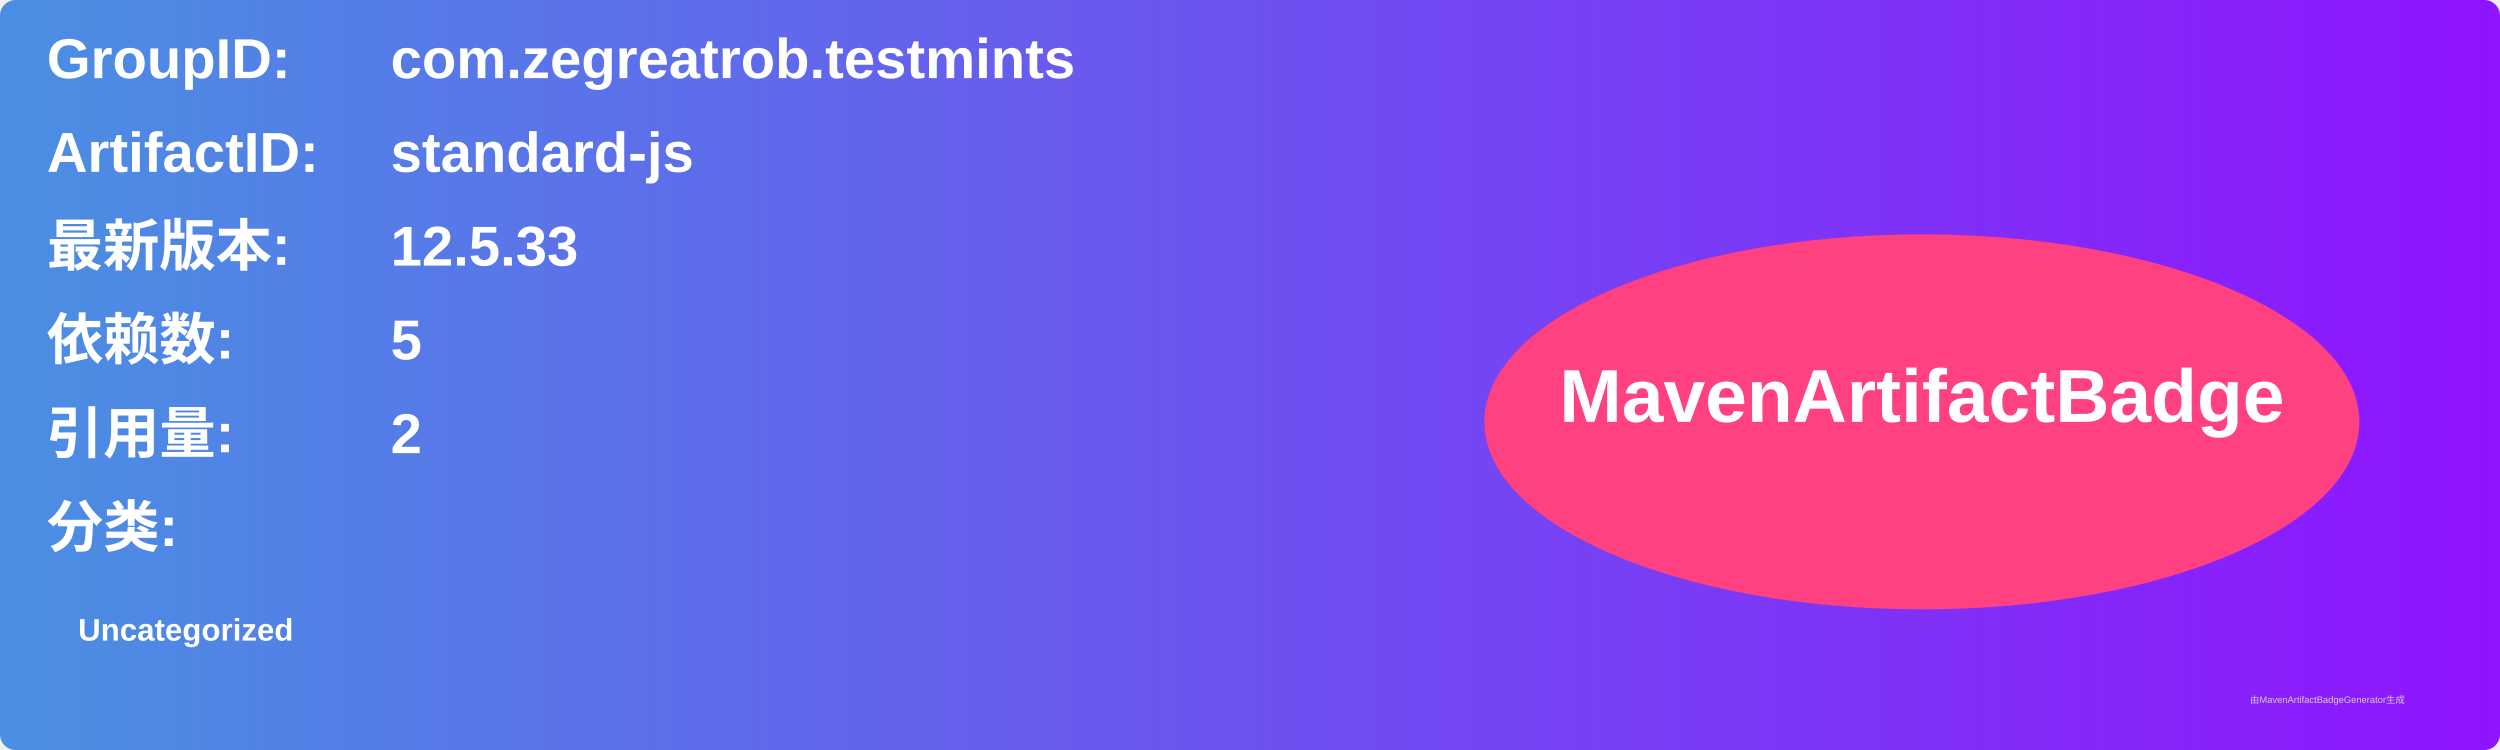
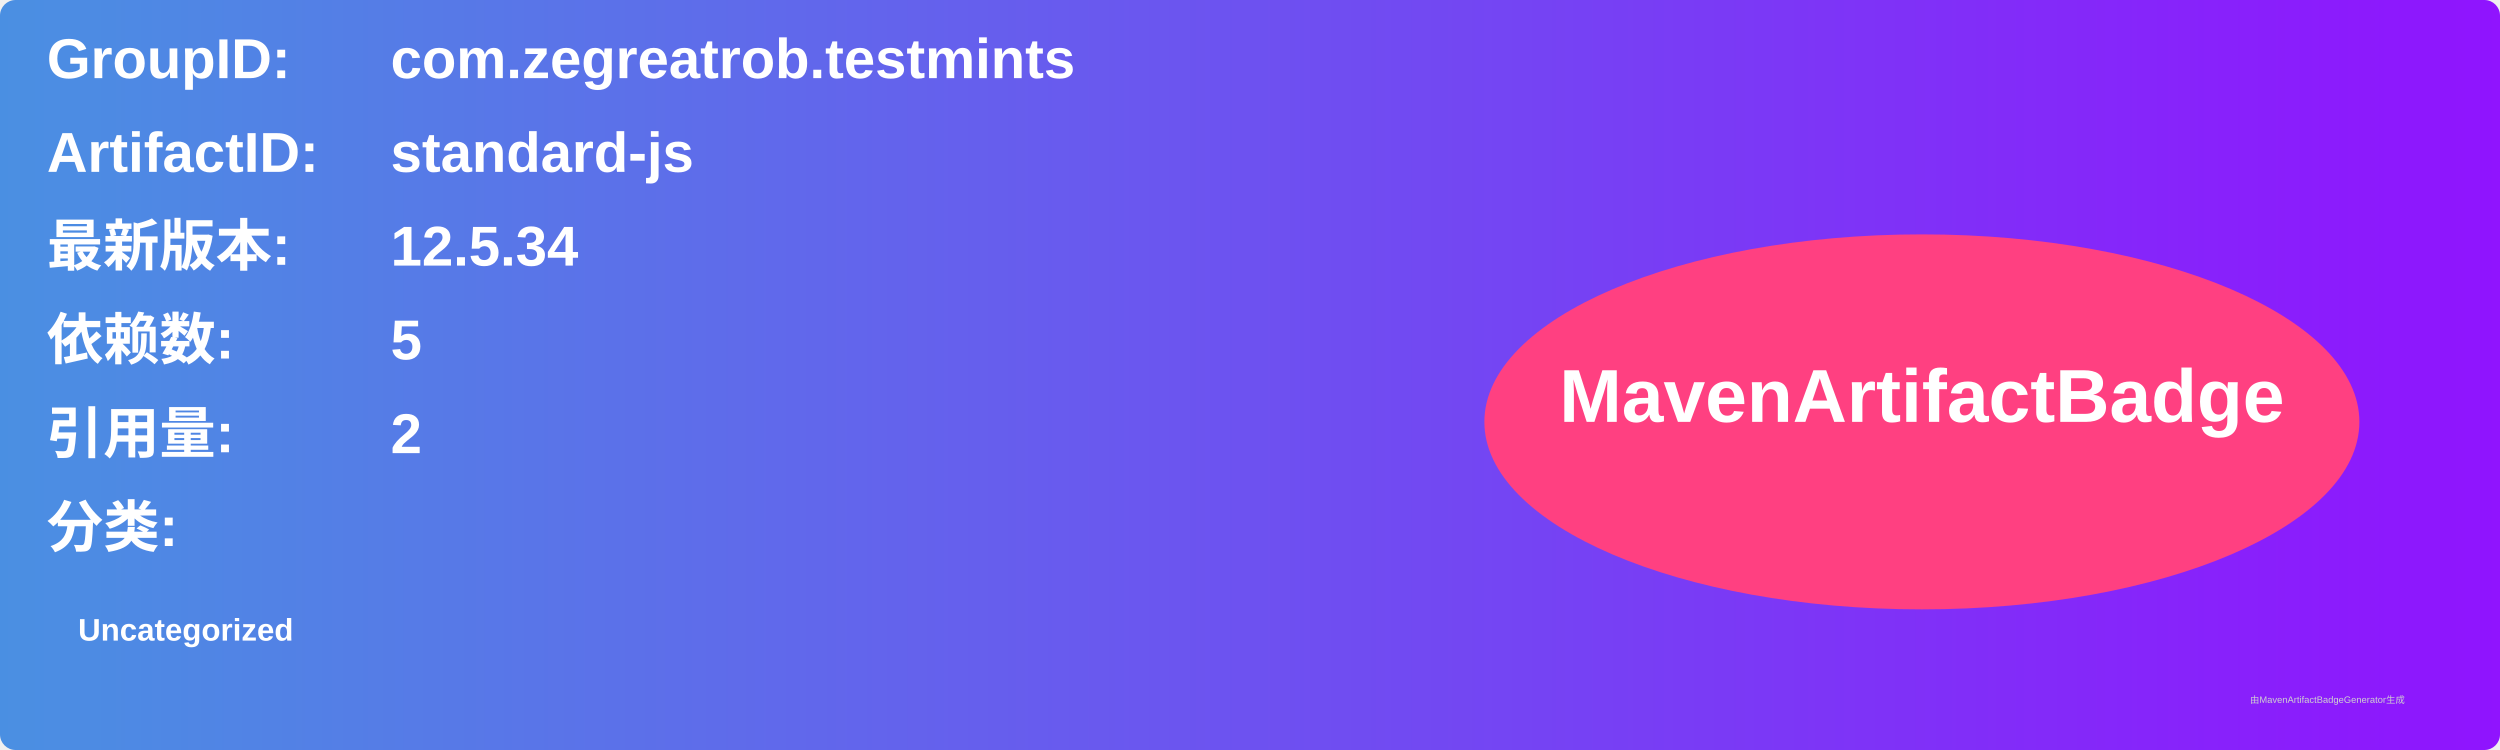
<svg xmlns="http://www.w3.org/2000/svg" width="800" height="240" viewBox="0 0 800 240">
  <linearGradient id="grad" x1="0%" y1="0%" x2="100%" y2="0%">
    <stop offset="0%" stop-color="#4a90e2" />
    <stop offset="100%" stop-color="#9013fe" />
  </linearGradient>
  <rect width="100%" height="100%" rx="5" ry="5" fill="url(#grad)" />
  <g transform="translate(15, 15)">
    <text x="0" y="10" font-family="Arial" font-size="18" fill="white" font-weight="bold" width="260">GroupID:</text>
    <text x="110" y="10" font-family="Arial" font-size="18" fill="white" font-weight="bold" width="460">com.zegreatrob.testmints</text>
    <text x="0" y="40" font-family="Arial" font-size="18" fill="white" font-weight="bold" width="260">ArtifactID:</text>
    <text x="110" y="40" font-family="Arial" font-size="18" fill="white" font-weight="bold" width="460">standard-js</text>
    <text x="0" y="70" font-family="Arial" font-size="18" fill="white" font-weight="bold">最新版本:</text>
    <text x="110" y="70" font-family="Arial" font-size="18" fill="white" font-weight="bold">
-       <tspan font-weight="bold">12.5.33</tspan>
+       <tspan font-weight="bold">12.5.34</tspan>
    </text>
    <text x="0" y="100" font-family="Arial" font-size="18" fill="white" font-weight="bold">依赖数: </text>
    <text x="110" y="100" font-family="Arial" font-size="18" fill="white">
      <tspan font-weight="bold">5</tspan>
    </text>
    <text x="0" y="130" font-family="Arial" font-size="18" fill="white" font-weight="bold">引用量: </text>
    <text x="110" y="130" font-family="Arial" font-size="18" fill="white">
      <tspan font-weight="bold">2</tspan>
    </text>
    <text x="0" y="160" font-family="Arial" font-size="18" fill="white" font-weight="bold">分类:</text>
    <text x="10" y="190" font-family="Arial" font-size="10" fill="white">
      <tspan font-weight="bold">Uncategorized</tspan>
    </text>
    <ellipse cx="600" cy="120" rx="140" ry="60" fill="#ff4081" />
    <text x="600" y="120" text-anchor="middle" font-family="Arial" font-size="24" fill="white" font-weight="bold">MavenArtifactBadge</text>
  </g>
  <text x="720" y="225" font-family="Arial" font-size="3" fill="#d0d0d0">由MavenArtifactBadgeGenerator生成</text>
</svg>
